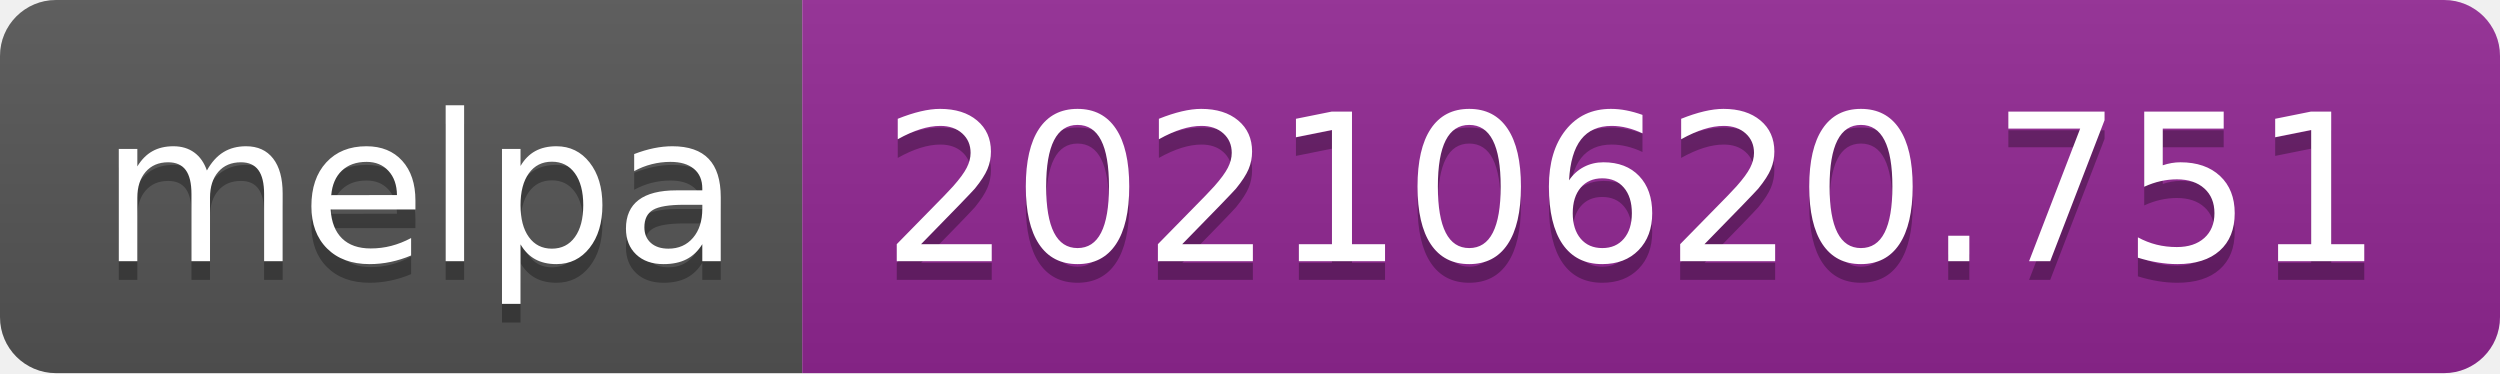
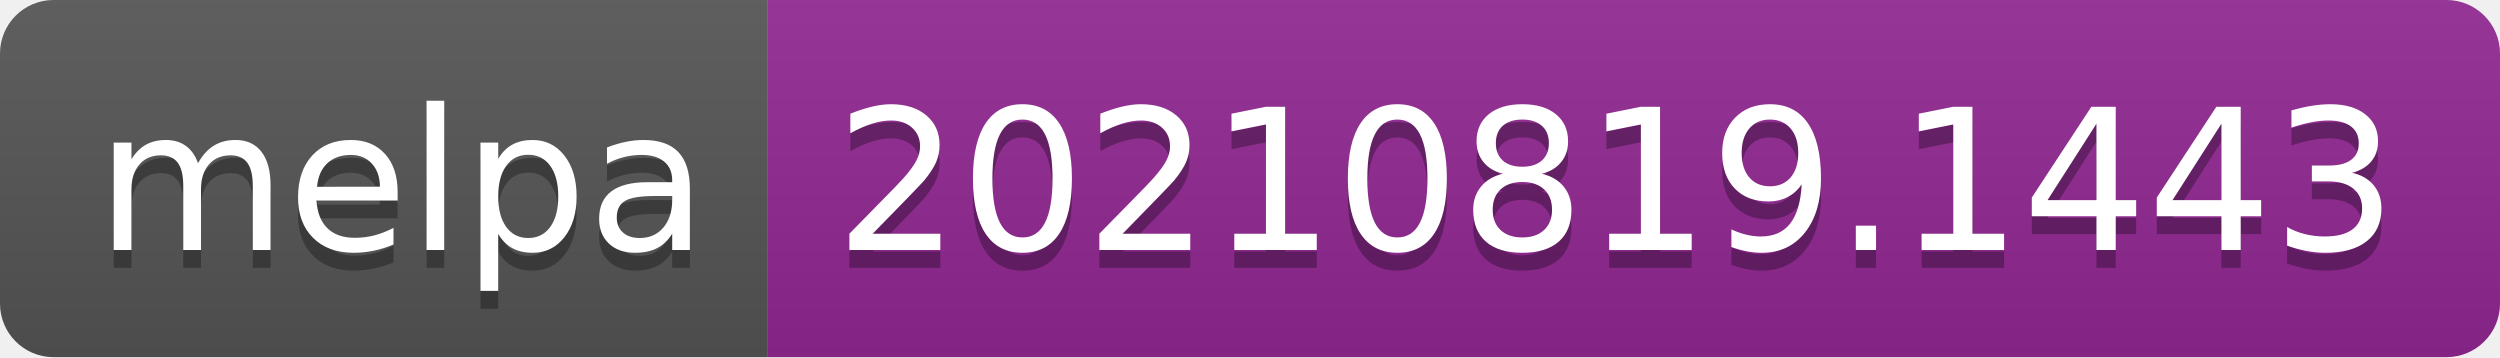
- <svg xmlns="http://www.w3.org/2000/svg" width="134" height="20" role="img" aria-label="melpa: 20210620.751">
+ <svg xmlns="http://www.w3.org/2000/svg" width="140" height="20" role="img" aria-label="melpa: 20210819.1443">
  <linearGradient id="s" x2="0" y2="100%">
    <stop offset="0" stop-color="#bbb" stop-opacity=".1" />
    <stop offset="1" stop-opacity=".1" />
  </linearGradient>
  <clipPath id="r">
-     <rect width="134" height="20" rx="3" fill="#fff" />
+     <rect width="140" height="20" rx="3" fill="#fff" />
  </clipPath>
  <g clip-path="url(#r)">
    <rect width="43" height="20" fill="#555" />
-     <rect x="43" width="91" height="20" fill="#922793" />
-     <rect width="134" height="20" fill="url(#s)" />
+     <rect x="43" width="97" height="20" fill="#922793" />
+     <rect width="140" height="20" fill="url(#s)" />
  </g>
  <g fill="#fff" text-anchor="middle" font-family="Verdana,Geneva,DejaVu Sans,sans-serif" text-rendering="geometricPrecision" font-size="110">
    <text aria-hidden="true" x="225" y="150" fill="#010101" fill-opacity=".3" transform="scale(.1)" textLength="330">melpa</text>
    <text x="225" y="140" transform="scale(.1)" fill="#fff" textLength="330">melpa</text>
-     <text aria-hidden="true" x="875" y="150" fill="#010101" fill-opacity=".3" transform="scale(.1)" textLength="810">20210620.751</text>
-     <text x="875" y="140" transform="scale(.1)" fill="#fff" textLength="810">20210620.751</text>
+     <text aria-hidden="true" x="905" y="150" fill="#010101" fill-opacity=".3" transform="scale(.1)" textLength="870">20210819.1443</text>
+     <text x="905" y="140" transform="scale(.1)" fill="#fff" textLength="870">20210819.1443</text>
  </g>
</svg>
